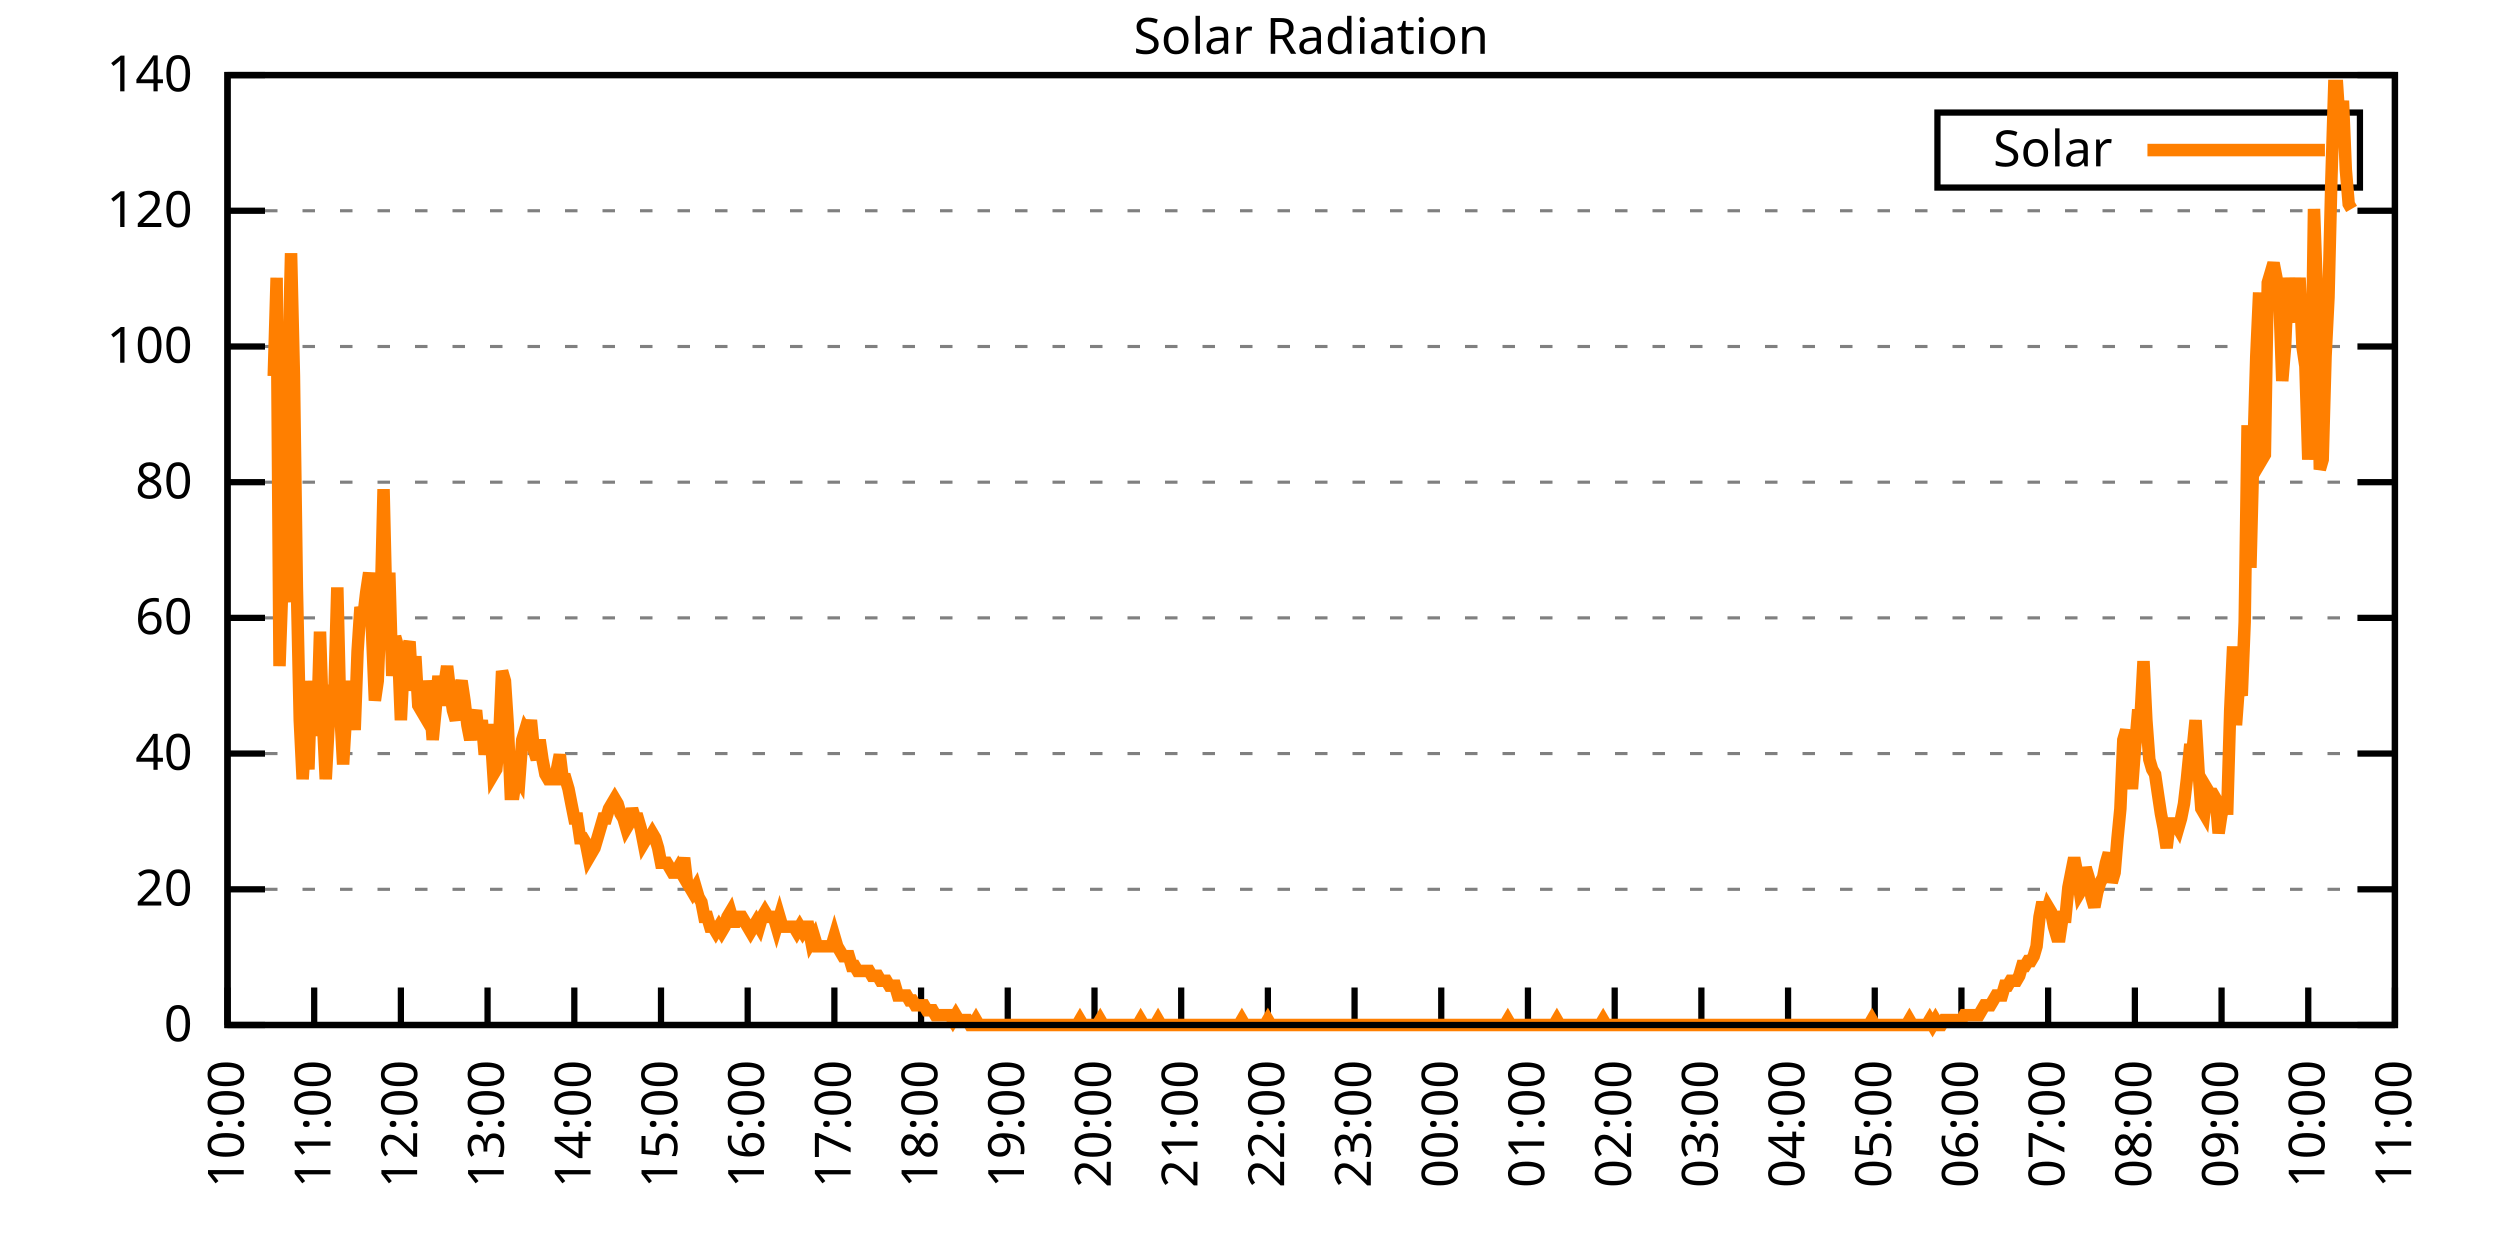
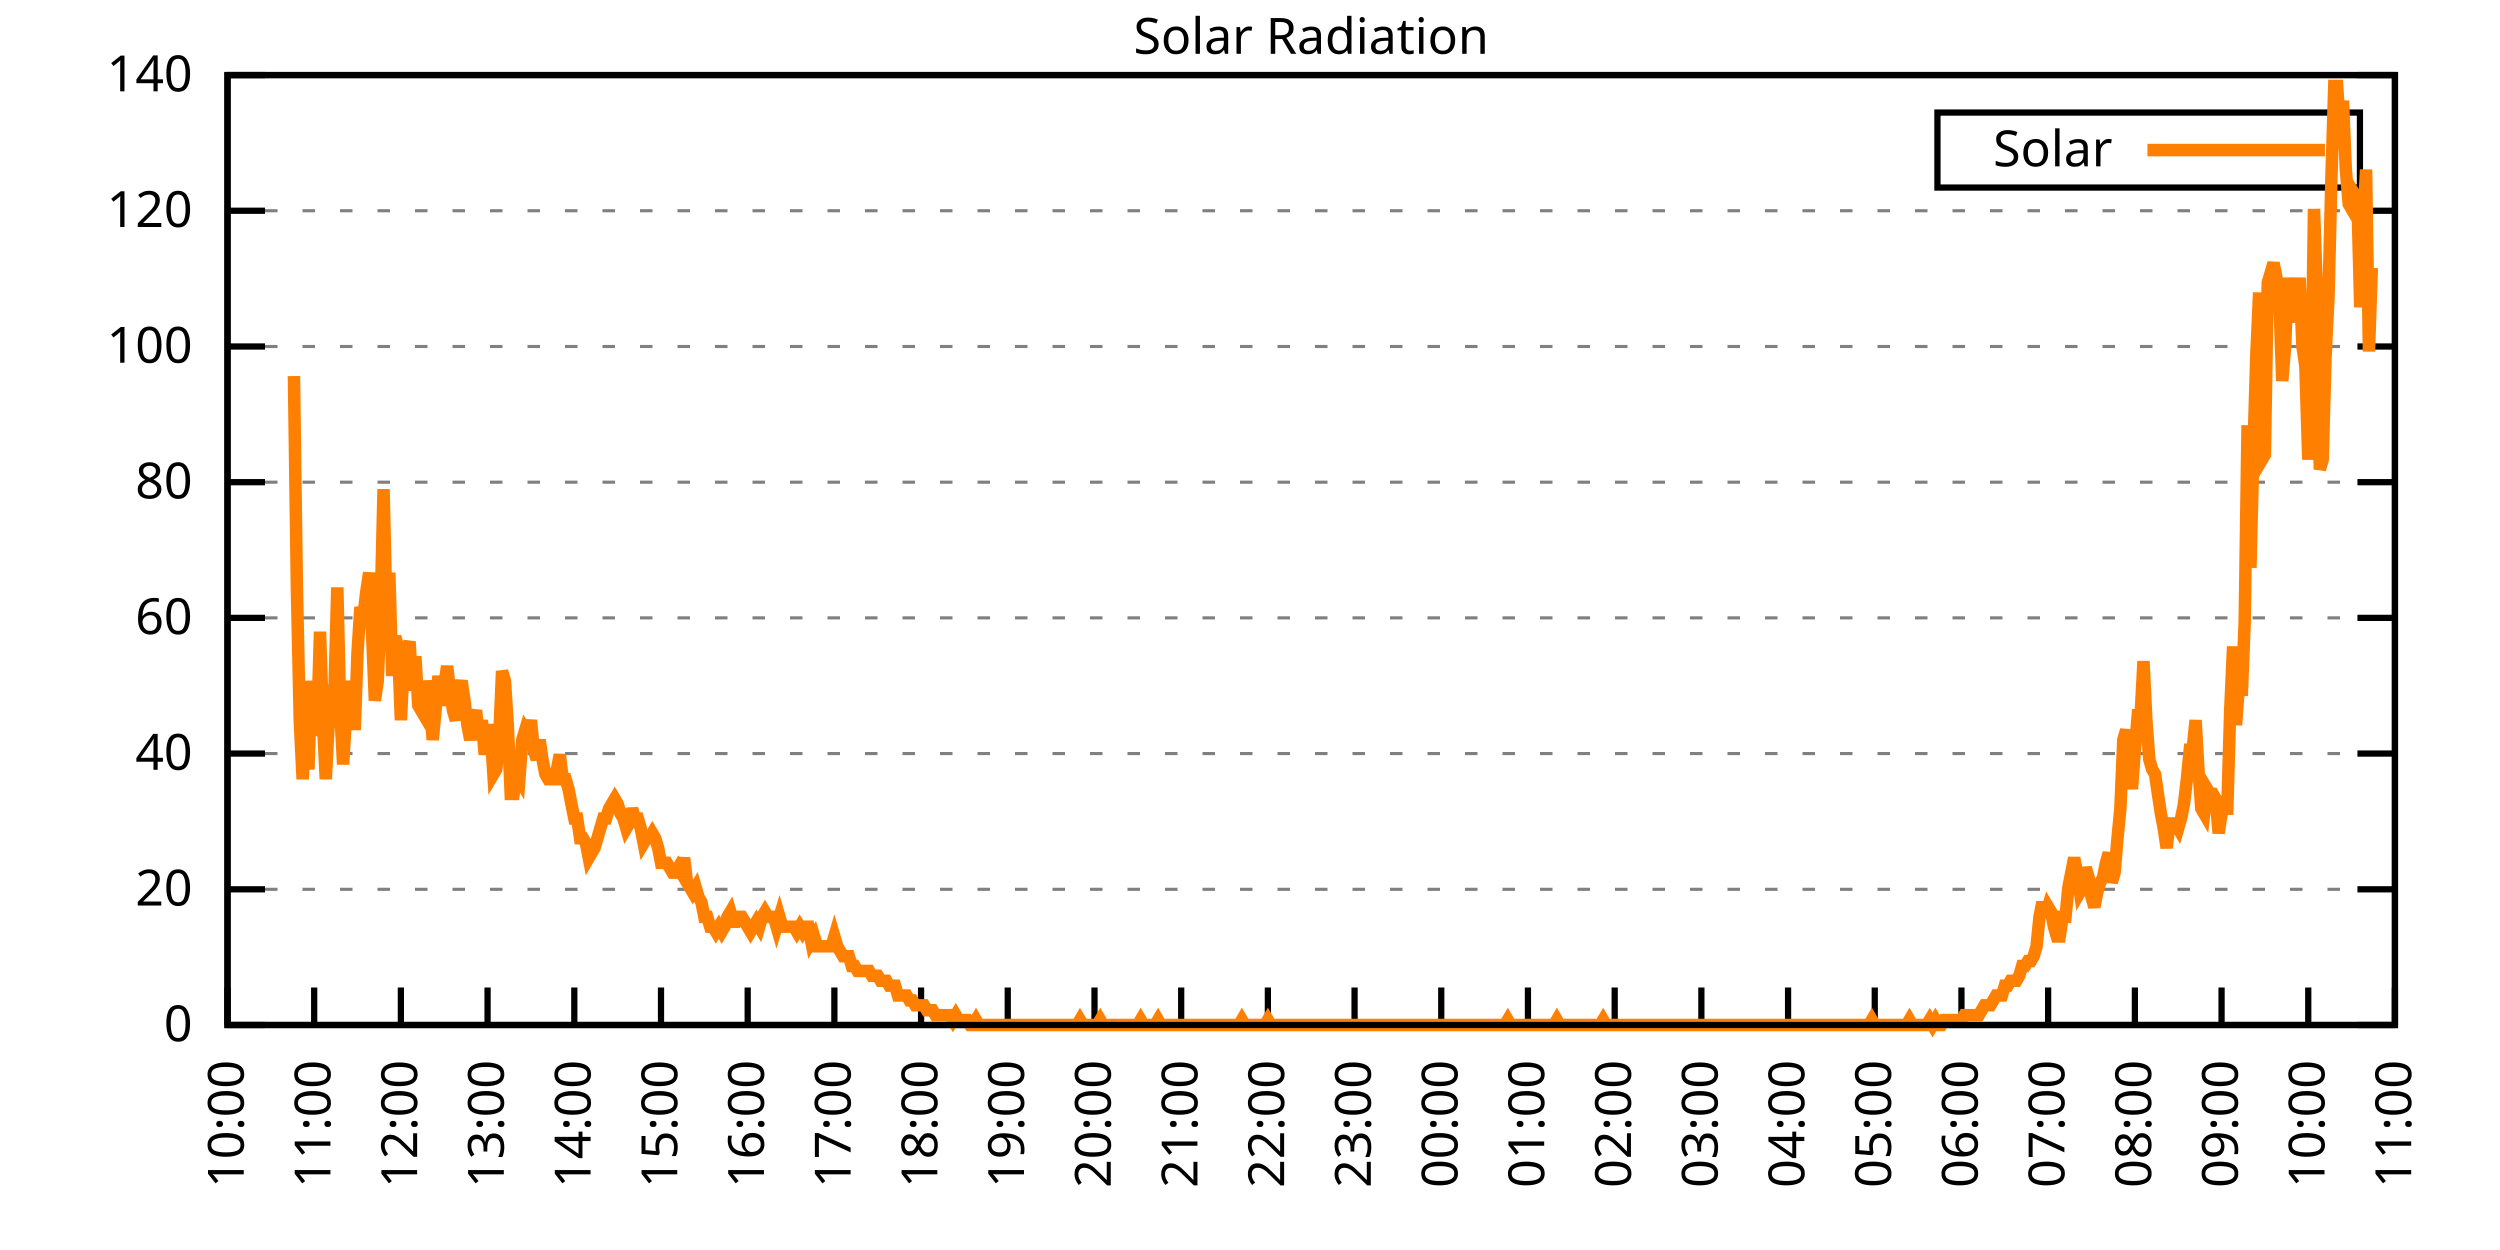
<svg xmlns="http://www.w3.org/2000/svg" xmlns:xlink="http://www.w3.org/1999/xlink" width="400" height="200" viewBox="0 0 400 200">
  <g id="gnuplot_canvas">
    <rect x="0" y="0" width="400" height="200" fill="none" />
    <defs>
      <circle id="gpDot" r="0.5" stroke-width="0.5" stroke="currentColor" />
      <path id="gpPt0" stroke-width="0.333" stroke="currentColor" d="M-1,0 h2 M0,-1 v2" />
      <path id="gpPt1" stroke-width="0.333" stroke="currentColor" d="M-1,-1 L1,1 M1,-1 L-1,1" />
      <path id="gpPt2" stroke-width="0.333" stroke="currentColor" d="M-1,0 L1,0 M0,-1 L0,1 M-1,-1 L1,1 M-1,1 L1,-1" />
      <rect id="gpPt3" stroke-width="0.333" stroke="currentColor" x="-1" y="-1" width="2" height="2" />
      <rect id="gpPt4" stroke-width="0.333" stroke="currentColor" fill="currentColor" x="-1" y="-1" width="2" height="2" />
      <circle id="gpPt5" stroke-width="0.333" stroke="currentColor" cx="0" cy="0" r="1" />
      <use xlink:href="#gpPt5" id="gpPt6" fill="currentColor" stroke="none" />
      <path id="gpPt7" stroke-width="0.333" stroke="currentColor" d="M0,-1.33 L-1.33,0.67 L1.33,0.67 z" />
      <use xlink:href="#gpPt7" id="gpPt8" fill="currentColor" stroke="none" />
      <use xlink:href="#gpPt7" id="gpPt9" stroke="currentColor" transform="rotate(180)" />
      <use xlink:href="#gpPt9" id="gpPt10" fill="currentColor" stroke="none" />
      <use xlink:href="#gpPt3" id="gpPt11" stroke="currentColor" transform="rotate(45)" />
      <use xlink:href="#gpPt11" id="gpPt12" fill="currentColor" stroke="none" />
      <path id="gpPt13" stroke-width="0.333" stroke="currentColor" d="M0,1.330 L1.265,0.411 L0.782,-1.067 L-0.782,-1.076 L-1.265,0.411 z" />
      <use xlink:href="#gpPt13" id="gpPt14" fill="currentColor" stroke="none" />
      <filter id="textbox" filterUnits="objectBoundingBox" x="0" y="0" height="1" width="1">
        <feFlood flood-color="white" flood-opacity="1" result="bgnd" />
        <feComposite in="SourceGraphic" in2="bgnd" operator="atop" />
      </filter>
      <filter id="greybox" filterUnits="objectBoundingBox" x="0" y="0" height="1" width="1">
        <feFlood flood-color="lightgrey" flood-opacity="1" result="grey" />
        <feComposite in="SourceGraphic" in2="grey" operator="atop" />
      </filter>
    </defs>
    <g fill="none" color="white" stroke="currentColor" stroke-width="1.00" stroke-linecap="butt" stroke-linejoin="miter">
</g>
    <g fill="none" color="black" stroke="currentColor" stroke-width="1.00" stroke-linecap="butt" stroke-linejoin="miter">
      <g stroke="none" shape-rendering="crispEdges">
        <polygon fill="rgb(255, 255, 255)" points="36.40,164.00 383.18,164.00 383.18,12.02 36.40,12.02 " />
      </g>
    </g>
    <g fill="none" color="black" stroke="currentColor" stroke-width="1.00" stroke-linecap="butt" stroke-linejoin="miter">
</g>
    <g fill="none" color="black" stroke="black" stroke-width="0.50" stroke-linecap="butt" stroke-linejoin="miter">
</g>
    <g fill="none" color="gray" stroke="currentColor" stroke-width="0.50" stroke-linecap="butt" stroke-linejoin="miter">
      <path stroke="gray" stroke-dasharray="2,4" class="gridline" d="M36.40,164.00 L383.19,164.00  " />
    </g>
    <g fill="none" color="gray" stroke="gray" stroke-width="1.00" stroke-linecap="butt" stroke-linejoin="miter">
</g>
    <g fill="none" color="black" stroke="currentColor" stroke-width="1.00" stroke-linecap="butt" stroke-linejoin="miter">
      <path stroke="black" d="M36.40,164.00 L42.40,164.00 M383.19,164.00 L377.19,164.00  " />
      <g transform="translate(30.80,166.60)" stroke="none" fill="black" font-family="Sans" font-size="8.00" text-anchor="end">
        <text>
          <tspan font-family="Sans"> 0</tspan>
        </text>
      </g>
    </g>
    <g fill="none" color="black" stroke="currentColor" stroke-width="1.00" stroke-linecap="butt" stroke-linejoin="miter">
</g>
    <g fill="none" color="black" stroke="black" stroke-width="0.50" stroke-linecap="butt" stroke-linejoin="miter">
</g>
    <g fill="none" color="gray" stroke="currentColor" stroke-width="0.50" stroke-linecap="butt" stroke-linejoin="miter">
      <path stroke="gray" stroke-dasharray="2,4" class="gridline" d="M36.40,142.29 L383.19,142.29  " />
    </g>
    <g fill="none" color="gray" stroke="gray" stroke-width="1.00" stroke-linecap="butt" stroke-linejoin="miter">
</g>
    <g fill="none" color="black" stroke="currentColor" stroke-width="1.00" stroke-linecap="butt" stroke-linejoin="miter">
      <path stroke="black" d="M36.40,142.29 L42.40,142.29 M383.19,142.29 L377.19,142.29  " />
      <g transform="translate(30.80,144.89)" stroke="none" fill="black" font-family="Sans" font-size="8.00" text-anchor="end">
        <text>
          <tspan font-family="Sans"> 20</tspan>
        </text>
      </g>
    </g>
    <g fill="none" color="black" stroke="currentColor" stroke-width="1.00" stroke-linecap="butt" stroke-linejoin="miter">
</g>
    <g fill="none" color="black" stroke="black" stroke-width="0.50" stroke-linecap="butt" stroke-linejoin="miter">
</g>
    <g fill="none" color="gray" stroke="currentColor" stroke-width="0.50" stroke-linecap="butt" stroke-linejoin="miter">
      <path stroke="gray" stroke-dasharray="2,4" class="gridline" d="M36.40,120.57 L383.19,120.57  " />
    </g>
    <g fill="none" color="gray" stroke="gray" stroke-width="1.00" stroke-linecap="butt" stroke-linejoin="miter">
</g>
    <g fill="none" color="black" stroke="currentColor" stroke-width="1.00" stroke-linecap="butt" stroke-linejoin="miter">
      <path stroke="black" d="M36.40,120.57 L42.40,120.57 M383.19,120.57 L377.19,120.57  " />
      <g transform="translate(30.80,123.17)" stroke="none" fill="black" font-family="Sans" font-size="8.00" text-anchor="end">
        <text>
          <tspan font-family="Sans"> 40</tspan>
        </text>
      </g>
    </g>
    <g fill="none" color="black" stroke="currentColor" stroke-width="1.00" stroke-linecap="butt" stroke-linejoin="miter">
</g>
    <g fill="none" color="black" stroke="black" stroke-width="0.50" stroke-linecap="butt" stroke-linejoin="miter">
</g>
    <g fill="none" color="gray" stroke="currentColor" stroke-width="0.50" stroke-linecap="butt" stroke-linejoin="miter">
      <path stroke="gray" stroke-dasharray="2,4" class="gridline" d="M36.40,98.86 L383.19,98.86  " />
    </g>
    <g fill="none" color="gray" stroke="gray" stroke-width="1.00" stroke-linecap="butt" stroke-linejoin="miter">
</g>
    <g fill="none" color="black" stroke="currentColor" stroke-width="1.00" stroke-linecap="butt" stroke-linejoin="miter">
      <path stroke="black" d="M36.40,98.86 L42.40,98.86 M383.19,98.86 L377.19,98.86  " />
      <g transform="translate(30.80,101.46)" stroke="none" fill="black" font-family="Sans" font-size="8.00" text-anchor="end">
        <text>
          <tspan font-family="Sans"> 60</tspan>
        </text>
      </g>
    </g>
    <g fill="none" color="black" stroke="currentColor" stroke-width="1.00" stroke-linecap="butt" stroke-linejoin="miter">
</g>
    <g fill="none" color="black" stroke="black" stroke-width="0.50" stroke-linecap="butt" stroke-linejoin="miter">
</g>
    <g fill="none" color="gray" stroke="currentColor" stroke-width="0.50" stroke-linecap="butt" stroke-linejoin="miter">
      <path stroke="gray" stroke-dasharray="2,4" class="gridline" d="M36.40,77.15 L383.19,77.15  " />
    </g>
    <g fill="none" color="gray" stroke="gray" stroke-width="1.00" stroke-linecap="butt" stroke-linejoin="miter">
</g>
    <g fill="none" color="black" stroke="currentColor" stroke-width="1.00" stroke-linecap="butt" stroke-linejoin="miter">
      <path stroke="black" d="M36.40,77.15 L42.40,77.15 M383.19,77.15 L377.19,77.15  " />
      <g transform="translate(30.80,79.75)" stroke="none" fill="black" font-family="Sans" font-size="8.00" text-anchor="end">
        <text>
          <tspan font-family="Sans"> 80</tspan>
        </text>
      </g>
    </g>
    <g fill="none" color="black" stroke="currentColor" stroke-width="1.00" stroke-linecap="butt" stroke-linejoin="miter">
</g>
    <g fill="none" color="black" stroke="black" stroke-width="0.50" stroke-linecap="butt" stroke-linejoin="miter">
</g>
    <g fill="none" color="gray" stroke="currentColor" stroke-width="0.50" stroke-linecap="butt" stroke-linejoin="miter">
      <path stroke="gray" stroke-dasharray="2,4" class="gridline" d="M36.40,55.44 L383.19,55.44  " />
    </g>
    <g fill="none" color="gray" stroke="gray" stroke-width="1.00" stroke-linecap="butt" stroke-linejoin="miter">
</g>
    <g fill="none" color="black" stroke="currentColor" stroke-width="1.00" stroke-linecap="butt" stroke-linejoin="miter">
      <path stroke="black" d="M36.40,55.44 L42.40,55.44 M383.19,55.44 L377.19,55.44  " />
      <g transform="translate(30.80,58.04)" stroke="none" fill="black" font-family="Sans" font-size="8.00" text-anchor="end">
        <text>
          <tspan font-family="Sans"> 100</tspan>
        </text>
      </g>
    </g>
    <g fill="none" color="black" stroke="currentColor" stroke-width="1.00" stroke-linecap="butt" stroke-linejoin="miter">
</g>
    <g fill="none" color="black" stroke="black" stroke-width="0.50" stroke-linecap="butt" stroke-linejoin="miter">
</g>
    <g fill="none" color="gray" stroke="currentColor" stroke-width="0.50" stroke-linecap="butt" stroke-linejoin="miter">
      <path stroke="gray" stroke-dasharray="2,4" class="gridline" d="M36.40,33.72 L383.19,33.72  " />
    </g>
    <g fill="none" color="gray" stroke="gray" stroke-width="1.00" stroke-linecap="butt" stroke-linejoin="miter">
</g>
    <g fill="none" color="black" stroke="currentColor" stroke-width="1.00" stroke-linecap="butt" stroke-linejoin="miter">
      <path stroke="black" d="M36.40,33.72 L42.40,33.72 M383.19,33.72 L377.19,33.72  " />
      <g transform="translate(30.80,36.32)" stroke="none" fill="black" font-family="Sans" font-size="8.00" text-anchor="end">
        <text>
          <tspan font-family="Sans"> 120</tspan>
        </text>
      </g>
    </g>
    <g fill="none" color="black" stroke="currentColor" stroke-width="1.00" stroke-linecap="butt" stroke-linejoin="miter">
</g>
    <g fill="none" color="black" stroke="black" stroke-width="0.50" stroke-linecap="butt" stroke-linejoin="miter">
</g>
    <g fill="none" color="gray" stroke="currentColor" stroke-width="0.50" stroke-linecap="butt" stroke-linejoin="miter">
      <path stroke="gray" stroke-dasharray="2,4" class="gridline" d="M36.40,12.01 L383.19,12.01  " />
    </g>
    <g fill="none" color="gray" stroke="gray" stroke-width="1.00" stroke-linecap="butt" stroke-linejoin="miter">
</g>
    <g fill="none" color="black" stroke="currentColor" stroke-width="1.00" stroke-linecap="butt" stroke-linejoin="miter">
      <path stroke="black" d="M36.40,12.01 L42.40,12.01 M383.19,12.01 L377.19,12.01  " />
      <g transform="translate(30.80,14.61)" stroke="none" fill="black" font-family="Sans" font-size="8.00" text-anchor="end">
        <text>
          <tspan font-family="Sans"> 140</tspan>
        </text>
      </g>
    </g>
    <g fill="none" color="black" stroke="currentColor" stroke-width="1.00" stroke-linecap="butt" stroke-linejoin="miter">
      <path stroke="black" d="M36.40,164.00 L36.40,158.00  " />
      <g transform="translate(39.00,169.60) rotate(270.00)" stroke="none" fill="black" font-family="Sans" font-size="8.00" text-anchor="end">
        <text>
          <tspan font-family="Sans">10:00</tspan>
        </text>
      </g>
    </g>
    <g fill="none" color="black" stroke="currentColor" stroke-width="1.00" stroke-linecap="butt" stroke-linejoin="miter">
      <path stroke="black" d="M50.27,164.00 L50.27,158.00  " />
      <g transform="translate(52.87,169.60) rotate(270.00)" stroke="none" fill="black" font-family="Sans" font-size="8.00" text-anchor="end">
        <text>
          <tspan font-family="Sans">11:00</tspan>
        </text>
      </g>
    </g>
    <g fill="none" color="black" stroke="currentColor" stroke-width="1.00" stroke-linecap="butt" stroke-linejoin="miter">
      <path stroke="black" d="M64.14,164.00 L64.14,158.00  " />
      <g transform="translate(66.74,169.60) rotate(270.00)" stroke="none" fill="black" font-family="Sans" font-size="8.00" text-anchor="end">
        <text>
          <tspan font-family="Sans">12:00</tspan>
        </text>
      </g>
    </g>
    <g fill="none" color="black" stroke="currentColor" stroke-width="1.00" stroke-linecap="butt" stroke-linejoin="miter">
      <path stroke="black" d="M78.01,164.00 L78.01,158.00  " />
      <g transform="translate(80.61,169.60) rotate(270.00)" stroke="none" fill="black" font-family="Sans" font-size="8.00" text-anchor="end">
        <text>
          <tspan font-family="Sans">13:00</tspan>
        </text>
      </g>
    </g>
    <g fill="none" color="black" stroke="currentColor" stroke-width="1.00" stroke-linecap="butt" stroke-linejoin="miter">
      <path stroke="black" d="M91.89,164.00 L91.89,158.00  " />
      <g transform="translate(94.49,169.60) rotate(270.00)" stroke="none" fill="black" font-family="Sans" font-size="8.00" text-anchor="end">
        <text>
          <tspan font-family="Sans">14:00</tspan>
        </text>
      </g>
    </g>
    <g fill="none" color="black" stroke="currentColor" stroke-width="1.00" stroke-linecap="butt" stroke-linejoin="miter">
      <path stroke="black" d="M105.76,164.00 L105.76,158.00  " />
      <g transform="translate(108.36,169.60) rotate(270.00)" stroke="none" fill="black" font-family="Sans" font-size="8.00" text-anchor="end">
        <text>
          <tspan font-family="Sans">15:00</tspan>
        </text>
      </g>
    </g>
    <g fill="none" color="black" stroke="currentColor" stroke-width="1.00" stroke-linecap="butt" stroke-linejoin="miter">
      <path stroke="black" d="M119.63,164.00 L119.63,158.00  " />
      <g transform="translate(122.23,169.60) rotate(270.00)" stroke="none" fill="black" font-family="Sans" font-size="8.00" text-anchor="end">
        <text>
          <tspan font-family="Sans">16:00</tspan>
        </text>
      </g>
    </g>
    <g fill="none" color="black" stroke="currentColor" stroke-width="1.00" stroke-linecap="butt" stroke-linejoin="miter">
      <path stroke="black" d="M133.50,164.00 L133.50,158.00  " />
      <g transform="translate(136.10,169.60) rotate(270.00)" stroke="none" fill="black" font-family="Sans" font-size="8.00" text-anchor="end">
        <text>
          <tspan font-family="Sans">17:00</tspan>
        </text>
      </g>
    </g>
    <g fill="none" color="black" stroke="currentColor" stroke-width="1.00" stroke-linecap="butt" stroke-linejoin="miter">
      <path stroke="black" d="M147.37,164.00 L147.37,158.00  " />
      <g transform="translate(149.97,169.60) rotate(270.00)" stroke="none" fill="black" font-family="Sans" font-size="8.00" text-anchor="end">
        <text>
          <tspan font-family="Sans">18:00</tspan>
        </text>
      </g>
    </g>
    <g fill="none" color="black" stroke="currentColor" stroke-width="1.00" stroke-linecap="butt" stroke-linejoin="miter">
      <path stroke="black" d="M161.24,164.00 L161.24,158.00  " />
      <g transform="translate(163.84,169.60) rotate(270.00)" stroke="none" fill="black" font-family="Sans" font-size="8.00" text-anchor="end">
        <text>
          <tspan font-family="Sans">19:00</tspan>
        </text>
      </g>
    </g>
    <g fill="none" color="black" stroke="currentColor" stroke-width="1.00" stroke-linecap="butt" stroke-linejoin="miter">
      <path stroke="black" d="M175.12,164.00 L175.12,158.00  " />
      <g transform="translate(177.72,169.60) rotate(270.00)" stroke="none" fill="black" font-family="Sans" font-size="8.00" text-anchor="end">
        <text>
          <tspan font-family="Sans">20:00</tspan>
        </text>
      </g>
    </g>
    <g fill="none" color="black" stroke="currentColor" stroke-width="1.00" stroke-linecap="butt" stroke-linejoin="miter">
      <path stroke="black" d="M188.99,164.00 L188.99,158.00  " />
      <g transform="translate(191.59,169.60) rotate(270.00)" stroke="none" fill="black" font-family="Sans" font-size="8.00" text-anchor="end">
        <text>
          <tspan font-family="Sans">21:00</tspan>
        </text>
      </g>
    </g>
    <g fill="none" color="black" stroke="currentColor" stroke-width="1.00" stroke-linecap="butt" stroke-linejoin="miter">
      <path stroke="black" d="M202.86,164.00 L202.86,158.00  " />
      <g transform="translate(205.46,169.60) rotate(270.00)" stroke="none" fill="black" font-family="Sans" font-size="8.00" text-anchor="end">
        <text>
          <tspan font-family="Sans">22:00</tspan>
        </text>
      </g>
    </g>
    <g fill="none" color="black" stroke="currentColor" stroke-width="1.00" stroke-linecap="butt" stroke-linejoin="miter">
      <path stroke="black" d="M216.73,164.00 L216.73,158.00  " />
      <g transform="translate(219.33,169.60) rotate(270.00)" stroke="none" fill="black" font-family="Sans" font-size="8.00" text-anchor="end">
        <text>
          <tspan font-family="Sans">23:00</tspan>
        </text>
      </g>
    </g>
    <g fill="none" color="black" stroke="currentColor" stroke-width="1.00" stroke-linecap="butt" stroke-linejoin="miter">
      <path stroke="black" d="M230.60,164.00 L230.60,158.00  " />
      <g transform="translate(233.20,169.60) rotate(270.00)" stroke="none" fill="black" font-family="Sans" font-size="8.00" text-anchor="end">
        <text>
          <tspan font-family="Sans">00:00</tspan>
        </text>
      </g>
    </g>
    <g fill="none" color="black" stroke="currentColor" stroke-width="1.00" stroke-linecap="butt" stroke-linejoin="miter">
      <path stroke="black" d="M244.47,164.00 L244.47,158.00  " />
      <g transform="translate(247.07,169.60) rotate(270.00)" stroke="none" fill="black" font-family="Sans" font-size="8.00" text-anchor="end">
        <text>
          <tspan font-family="Sans">01:00</tspan>
        </text>
      </g>
    </g>
    <g fill="none" color="black" stroke="currentColor" stroke-width="1.00" stroke-linecap="butt" stroke-linejoin="miter">
      <path stroke="black" d="M258.35,164.00 L258.35,158.00  " />
      <g transform="translate(260.95,169.60) rotate(270.00)" stroke="none" fill="black" font-family="Sans" font-size="8.00" text-anchor="end">
        <text>
          <tspan font-family="Sans">02:00</tspan>
        </text>
      </g>
    </g>
    <g fill="none" color="black" stroke="currentColor" stroke-width="1.00" stroke-linecap="butt" stroke-linejoin="miter">
      <path stroke="black" d="M272.22,164.00 L272.22,158.00  " />
      <g transform="translate(274.82,169.60) rotate(270.00)" stroke="none" fill="black" font-family="Sans" font-size="8.00" text-anchor="end">
        <text>
          <tspan font-family="Sans">03:00</tspan>
        </text>
      </g>
    </g>
    <g fill="none" color="black" stroke="currentColor" stroke-width="1.00" stroke-linecap="butt" stroke-linejoin="miter">
      <path stroke="black" d="M286.09,164.00 L286.09,158.00  " />
      <g transform="translate(288.69,169.60) rotate(270.00)" stroke="none" fill="black" font-family="Sans" font-size="8.00" text-anchor="end">
        <text>
          <tspan font-family="Sans">04:00</tspan>
        </text>
      </g>
    </g>
    <g fill="none" color="black" stroke="currentColor" stroke-width="1.00" stroke-linecap="butt" stroke-linejoin="miter">
      <path stroke="black" d="M299.96,164.00 L299.96,158.00  " />
      <g transform="translate(302.56,169.60) rotate(270.00)" stroke="none" fill="black" font-family="Sans" font-size="8.00" text-anchor="end">
        <text>
          <tspan font-family="Sans">05:00</tspan>
        </text>
      </g>
    </g>
    <g fill="none" color="black" stroke="currentColor" stroke-width="1.00" stroke-linecap="butt" stroke-linejoin="miter">
      <path stroke="black" d="M313.83,164.00 L313.83,158.00  " />
      <g transform="translate(316.43,169.60) rotate(270.00)" stroke="none" fill="black" font-family="Sans" font-size="8.00" text-anchor="end">
        <text>
          <tspan font-family="Sans">06:00</tspan>
        </text>
      </g>
    </g>
    <g fill="none" color="black" stroke="currentColor" stroke-width="1.00" stroke-linecap="butt" stroke-linejoin="miter">
      <path stroke="black" d="M327.70,164.00 L327.70,158.00  " />
      <g transform="translate(330.30,169.60) rotate(270.00)" stroke="none" fill="black" font-family="Sans" font-size="8.00" text-anchor="end">
        <text>
          <tspan font-family="Sans">07:00</tspan>
        </text>
      </g>
    </g>
    <g fill="none" color="black" stroke="currentColor" stroke-width="1.00" stroke-linecap="butt" stroke-linejoin="miter">
      <path stroke="black" d="M341.58,164.00 L341.58,158.00  " />
      <g transform="translate(344.18,169.60) rotate(270.00)" stroke="none" fill="black" font-family="Sans" font-size="8.00" text-anchor="end">
        <text>
          <tspan font-family="Sans">08:00</tspan>
        </text>
      </g>
    </g>
    <g fill="none" color="black" stroke="currentColor" stroke-width="1.00" stroke-linecap="butt" stroke-linejoin="miter">
      <path stroke="black" d="M355.45,164.00 L355.45,158.00  " />
      <g transform="translate(358.05,169.60) rotate(270.00)" stroke="none" fill="black" font-family="Sans" font-size="8.00" text-anchor="end">
        <text>
          <tspan font-family="Sans">09:00</tspan>
        </text>
      </g>
    </g>
    <g fill="none" color="black" stroke="currentColor" stroke-width="1.00" stroke-linecap="butt" stroke-linejoin="miter">
      <path stroke="black" d="M369.32,164.00 L369.32,158.00  " />
      <g transform="translate(371.92,169.60) rotate(270.00)" stroke="none" fill="black" font-family="Sans" font-size="8.00" text-anchor="end">
        <text>
          <tspan font-family="Sans">10:00</tspan>
        </text>
      </g>
    </g>
    <g fill="none" color="black" stroke="currentColor" stroke-width="1.00" stroke-linecap="butt" stroke-linejoin="miter">
      <path stroke="black" d="M383.19,164.00 L383.19,158.00  " />
      <g transform="translate(385.79,169.60) rotate(270.00)" stroke="none" fill="black" font-family="Sans" font-size="8.00" text-anchor="end">
        <text>
          <tspan font-family="Sans">11:00</tspan>
        </text>
      </g>
    </g>
    <g fill="none" color="black" stroke="currentColor" stroke-width="1.00" stroke-linecap="butt" stroke-linejoin="miter">
</g>
    <g fill="none" color="black" stroke="currentColor" stroke-width="1.00" stroke-linecap="butt" stroke-linejoin="miter">
      <path stroke="black" d="M36.40,12.01 L36.40,164.00 L383.19,164.00 L383.19,12.01 L36.40,12.01 Z  " />
    </g>
    <g fill="none" color="black" stroke="currentColor" stroke-width="1.00" stroke-linecap="butt" stroke-linejoin="miter">
</g>
    <g fill="none" color="black" stroke="currentColor" stroke-width="1.00" stroke-linecap="butt" stroke-linejoin="miter">
      <path stroke="black" d="M309.99,30.01 L309.99,18.01 L377.59,18.01 L377.59,30.01 L309.99,30.01 Z  " />
    </g>
    <g id="Solar_Radiation_plot_1">
      <g fill="none" color="white" stroke="black" stroke-width="2.00" stroke-linecap="butt" stroke-linejoin="miter">
</g>
      <g fill="none" color="black" stroke="currentColor" stroke-width="2.00" stroke-linecap="butt" stroke-linejoin="miter">
        <g transform="translate(337.99,26.61)" stroke="none" fill="black" font-family="Sans" font-size="8.00" text-anchor="end">
          <text>
            <tspan font-family="Sans">Solar</tspan>
          </text>
        </g>
      </g>
      <g fill="none" color="black" stroke="currentColor" stroke-width="2.00" stroke-linecap="butt" stroke-linejoin="miter">
-         <path stroke="rgb(255, 127,   0)" d="M343.59,24.01 L371.99,24.01 M43.80,60.17 L44.26,44.44 L44.72,106.58 L45.19,93.21 L45.65,96.35 L46.11,60.17   L46.57,40.51 L47.03,60.17 L47.50,93.99 L47.96,115.23 L48.42,124.67 L48.88,117.59 L49.35,123.10 L49.81,108.94   L50.27,116.80 L50.73,116.80 L51.20,101.07 L51.66,115.23 L52.12,124.67 L52.58,116.02 L53.05,110.51 L53.51,110.51   L53.97,93.99 L54.43,113.66 L54.90,122.31 L55.36,114.44 L55.82,116.02 L56.28,108.94 L56.75,116.80 L57.21,104.22   L57.67,97.14 L58.13,98.71 L58.59,94.78 L59.06,91.63 L59.52,101.07 L59.98,112.09 L60.44,108.94 L60.91,97.14   L61.37,78.26 L61.83,97.93 L62.29,91.63 L62.76,108.15 L63.22,101.86 L63.68,103.43 L64.14,115.23 L64.61,105.79   L65.07,104.22 L65.53,102.65 L65.99,110.51 L66.46,105.01 L66.92,112.87 L67.38,113.66 L67.84,114.44 L68.30,108.94   L68.77,112.09 L69.23,118.38 L69.69,113.66 L70.15,108.15 L70.62,112.87 L71.08,109.73 L71.54,106.58 L72.00,110.51   L72.47,113.66 L72.93,115.23 L73.39,110.51 L73.85,108.94 L74.32,112.09 L74.78,116.02 L75.24,118.38 L75.70,115.23   L76.17,113.66 L76.63,118.38 L77.09,115.23 L77.55,120.74 L78.01,116.80 L78.48,116.80 L78.94,123.88 L79.40,123.10   L79.86,118.38 L80.33,107.37 L80.79,108.94 L81.25,116.02 L81.71,127.03 L82.18,127.03 L82.64,123.88 L83.10,124.67   L83.56,118.38 L84.03,116.80 L84.49,117.59 L84.95,115.23 L85.41,119.95 L85.88,121.52 L86.34,118.38 L86.80,121.52   L87.26,123.88 L87.72,124.67 L88.19,124.67 L88.65,124.67 L89.11,123.10 L89.57,120.74 L90.04,124.67 L90.50,124.67   L90.96,126.24 L91.42,128.60 L91.89,130.96 L92.35,130.96 L92.81,134.11 L93.27,134.11 L93.74,134.90 L94.20,137.26   L94.66,136.47 L95.12,135.68 L95.59,134.11 L96.05,132.54 L96.51,130.96 L96.97,130.96 L97.44,129.39 L97.90,128.60   L98.36,127.82 L98.82,128.60 L99.28,130.18 L99.75,130.96 L100.21,132.54 L100.67,131.75 L101.13,129.39 L101.60,130.96   L102.06,130.96 L102.52,132.54 L102.98,134.90 L103.45,134.11 L103.91,134.11 L104.37,133.32 L104.83,134.11 L105.30,135.68   L105.76,138.04 L106.22,138.04 L106.68,138.04 L107.15,138.83 L107.61,139.62 L108.07,139.62 L108.53,138.83 L108.99,139.62   L109.46,137.26 L109.92,141.19 L110.38,141.98 L110.84,142.76 L111.31,141.98 L111.77,143.55 L112.23,144.34 L112.69,146.70   L113.16,146.70 L113.62,148.27 L114.08,148.27 L114.54,149.05 L115.01,148.27 L115.47,149.05 L115.93,148.27 L116.39,146.70   L116.86,145.91 L117.32,147.48 L117.78,147.48 L118.24,146.70 L118.70,146.70 L119.17,147.48 L119.63,148.27 L120.09,149.05   L120.55,148.27 L121.02,147.48 L121.48,148.27 L121.94,146.70 L122.40,145.91 L122.87,146.70 L123.33,146.70 L123.79,146.70   L124.25,148.27 L124.72,146.70 L125.18,148.27 L125.64,148.27 L126.10,148.27 L126.57,148.27 L127.03,148.27 L127.49,149.05   L127.95,148.27 L128.41,149.05 L128.88,148.27 L129.34,148.27 L129.80,150.63 L130.26,149.84 L130.73,151.41 L131.19,151.41   L131.65,151.41 L132.11,151.41 L132.58,151.41 L133.04,151.41 L133.50,149.84 L133.96,151.41 L134.43,152.20 L134.89,152.99   L135.35,152.99 L135.81,152.99 L136.28,154.56 L136.74,154.56 L137.20,155.35 L137.66,155.35 L138.13,155.35 L138.59,155.35   L139.05,155.35 L139.51,156.13 L139.97,156.13 L140.44,156.13 L140.90,156.92 L141.36,156.92 L141.82,156.92 L142.29,157.71   L142.75,157.71 L143.21,157.71 L143.67,159.28 L144.14,159.28 L144.60,159.28 L145.06,159.28 L145.52,160.07 L145.99,160.07   L146.45,160.85 L146.91,160.85 L147.37,160.85 L147.84,160.85 L148.30,161.64 L148.76,161.64 L149.22,161.64 L149.68,162.43   L150.15,162.43 L150.61,162.43 L151.07,162.43 L151.53,162.43 L152.00,162.43 L152.46,163.21 L152.92,162.43 L153.38,163.21   L153.85,163.21 L154.31,163.21 L154.77,163.21 L155.23,164.00 L155.70,164.00 L156.16,163.21 L156.62,164.00 L157.08,164.00   L157.55,164.00 L158.01,164.00 L158.47,164.00 L158.93,164.00 L159.39,164.00 L159.86,164.00 L160.32,164.00 L160.78,164.00   L161.24,164.00 L161.71,164.00 L162.17,164.00 L162.63,164.00 L163.09,164.00 L163.56,164.00 L164.02,164.00 L164.48,164.00   L164.94,164.00 L165.41,164.00 L165.87,164.00 L166.33,164.00 L166.79,164.00 L167.26,164.00 L167.72,164.00 L168.18,164.00   L168.64,164.00 L169.10,164.00 L169.57,164.00 L170.03,164.00 L170.49,164.00 L170.95,164.00 L171.42,164.00 L171.88,164.00   L172.34,164.00 L172.80,163.21 L173.27,164.00 L173.73,164.00 L174.19,164.00 L174.65,164.00 L175.12,164.00 L175.58,164.00   L176.04,163.21 L176.50,164.00 L176.97,164.00 L177.43,164.00 L177.89,164.00 L178.35,164.00 L178.82,164.00 L179.28,164.00   L179.74,164.00 L180.20,164.00 L180.66,164.00 L181.13,164.00 L181.59,164.00 L182.05,164.00 L182.51,163.21 L182.98,164.00   L183.44,164.00 L183.90,164.00 L184.36,164.00 L184.83,164.00 L185.29,163.21 L185.75,164.00 L186.21,164.00 L186.68,164.00   L187.14,164.00 L187.60,164.00 L188.06,164.00 L188.53,164.00 L188.99,164.00 L189.45,164.00 L189.91,164.00 L190.37,164.00   L190.84,164.00 L191.30,164.00 L191.76,164.00 L192.22,164.00 L192.69,164.00 L193.15,164.00 L193.61,164.00 L194.07,164.00   L194.54,164.00 L195.00,164.00 L195.46,164.00 L195.92,164.00 L196.39,164.00 L196.85,164.00 L197.31,164.00 L197.77,164.00   L198.24,164.00 L198.70,163.21 L199.16,164.00 L199.62,164.00 L200.08,164.00 L200.55,164.00 L201.01,164.00 L201.47,164.00   L201.93,164.00 L202.40,164.00 L202.86,163.21 L203.32,164.00 L203.78,164.00 L204.25,164.00 L204.71,164.00 L205.17,164.00   L205.63,164.00 L206.10,164.00 L206.56,164.00 L207.02,164.00 L207.48,164.00 L207.95,164.00 L208.41,164.00 L208.87,164.00   L209.33,164.00 L209.80,164.00 L210.26,164.00 L210.72,164.00 L211.18,164.00 L211.64,164.00 L212.11,164.00 L212.57,164.00   L213.03,164.00 L213.49,164.00 L213.96,164.00 L214.42,164.00 L214.88,164.00 L215.34,164.00 L215.81,164.00 L216.27,164.00   L216.73,164.00 L217.19,164.00 L217.66,164.00 L218.12,164.00 L218.58,164.00 L219.04,164.00 L219.51,164.00 L219.97,164.00   L220.43,164.00 L220.89,164.00 L221.35,164.00 L221.82,164.00 L222.28,164.00 L222.74,164.00 L223.20,164.00 L223.67,164.00   L224.13,164.00 L224.59,164.00 L225.05,164.00 L225.52,164.00 L225.98,164.00 L226.44,164.00 L226.90,164.00 L227.37,164.00   L227.83,164.00 L228.29,164.00 L228.75,164.00 L229.22,164.00 L229.68,164.00 L230.14,164.00 L230.60,164.00 L231.06,164.00   L231.53,164.00 L231.99,164.00 L232.45,164.00 L232.91,164.00 L233.38,164.00 L233.84,164.00 L234.30,164.00 L234.76,164.00   L235.23,164.00 L235.69,164.00 L236.15,164.00 L236.61,164.00 L237.08,164.00 L237.54,164.00 L238.00,164.00 L238.46,164.00   L238.93,164.00 L239.39,164.00 L239.85,164.00 L240.31,164.00 L240.77,164.00 L241.24,163.21 L241.70,164.00 L242.16,164.00   L242.62,164.00 L243.09,164.00 L243.55,164.00 L244.01,164.00 L244.47,164.00 L244.94,164.00 L245.40,164.00 L245.86,164.00   L246.32,164.00 L246.79,164.00 L247.25,164.00 L247.71,164.00 L248.17,164.00 L248.64,164.00 L249.10,163.21 L249.56,164.00   L250.02,164.00 L250.49,164.00 L250.95,164.00 L251.41,164.00 L251.87,164.00 L252.33,164.00 L252.80,164.00 L253.26,164.00   L253.72,164.00 L254.18,164.00 L254.65,164.00 L255.11,164.00 L255.57,164.00 L256.03,164.00 L256.50,163.21 L256.96,164.00   L257.42,164.00 L257.88,164.00 L258.35,164.00 L258.81,164.00 L259.27,164.00 L259.73,164.00 L260.20,164.00 L260.66,164.00   L261.12,164.00 L261.58,164.00 L262.04,164.00 L262.51,164.00 L262.97,164.00 L263.43,164.00 L263.89,164.00 L264.36,164.00   L264.82,164.00 L265.28,164.00 L265.74,164.00 L266.21,164.00 L266.67,164.00 L267.13,164.00 L267.59,164.00 L268.06,164.00   L268.52,164.00 L268.98,164.00 L269.44,164.00 L269.91,164.00 L270.37,164.00 L270.83,164.00 L271.29,164.00 L271.75,164.00   L272.22,164.00 L272.68,164.00 L273.14,164.00 L273.60,164.00 L274.07,164.00 L274.53,164.00 L274.99,164.00 L275.45,164.00   L275.92,164.00 L276.38,164.00 L276.84,164.00 L277.30,164.00 L277.77,164.00 L278.23,164.00 L278.69,164.00 L279.15,164.00   L279.62,164.00 L280.08,164.00 L280.54,164.00 L281.00,164.00 L281.46,164.00 L281.93,164.00 L282.39,164.00 L282.85,164.00   L283.31,164.00 L283.78,164.00 L284.24,164.00 L284.70,164.00 L285.16,164.00 L285.63,164.00 L286.09,164.00 L286.55,164.00   L287.01,164.00 L287.48,164.00 L287.94,164.00 L288.40,164.00 L288.86,164.00 L289.33,164.00 L289.79,164.00 L290.25,164.00   L290.71,164.00 L291.18,164.00 L291.64,164.00 L292.10,164.00 L292.56,164.00 L293.02,164.00 L293.49,164.00 L293.95,164.00   L294.41,164.00 L294.87,164.00 L295.34,164.00 L295.80,164.00 L296.26,164.00 L296.72,164.00 L297.19,164.00 L297.65,164.00   L298.11,164.00 L298.57,164.00 L299.04,164.00 L299.50,163.21 L299.96,164.00 L300.42,164.00 L300.89,164.00 L301.35,164.00   L301.81,164.00 L302.27,164.00 L302.73,164.00 L303.20,164.00 L303.66,164.00 L304.12,164.00 L304.58,164.00 L305.05,164.00   L305.51,163.21 L305.97,164.00 L306.43,164.00 L306.90,164.00 L307.36,164.00 L307.82,164.00 L308.28,164.00 L308.75,163.21   L309.21,164.00 L309.67,163.21 L310.13,164.00 L310.60,164.00 L311.06,163.21 L311.52,163.21 L311.98,163.21 L312.44,163.21   L312.91,163.21 L313.37,163.21 L313.83,163.21 L314.29,162.43 L314.76,162.43 L315.22,162.43 L315.68,162.43 L316.14,162.43   L316.61,162.43 L317.07,161.64 L317.53,160.85 L317.99,160.85 L318.46,160.85 L318.92,160.07 L319.38,159.28 L319.84,159.28   L320.31,159.28 L320.77,157.71 L321.23,157.71 L321.69,156.92 L322.15,156.92 L322.62,156.92 L323.08,156.13 L323.54,154.56   L324.00,154.56 L324.47,153.77 L324.93,153.77 L325.39,152.99 L325.85,151.41 L326.32,146.70 L326.78,144.34 L327.24,146.70   L327.70,145.12 L328.17,145.91 L328.63,148.27 L329.09,149.84 L329.55,149.84 L330.02,146.70 L330.48,146.70 L330.94,141.98   L331.40,139.62 L331.87,137.26 L332.33,139.62 L332.79,142.76 L333.25,141.98 L333.71,138.83 L334.18,140.40 L334.64,143.55   L335.10,145.12 L335.56,142.76 L336.03,141.19 L336.49,140.40 L336.95,138.04 L337.41,136.47 L337.88,141.19 L338.34,139.62   L338.80,134.11 L339.26,129.39 L339.73,118.38 L340.19,116.80 L340.65,120.74 L341.11,126.24 L341.58,119.95 L342.04,114.44   L342.50,114.44 L342.96,105.79 L343.42,115.23 L343.89,121.52 L344.35,123.10 L344.81,123.88 L345.27,127.03 L345.74,130.18   L346.20,132.54 L346.66,135.68 L347.12,131.75 L347.59,131.75 L348.05,131.75 L348.51,132.54 L348.97,130.96 L349.44,128.60   L349.90,124.67 L350.36,119.95 L350.82,119.95 L351.29,115.23 L351.75,123.10 L352.21,129.39 L352.67,130.18 L353.13,126.24   L353.60,127.03 L354.06,127.03 L354.52,127.82 L354.98,133.32 L355.45,130.18 L355.91,129.39 L356.37,129.39 L356.83,113.66   L357.30,103.43 L357.76,116.02 L358.22,109.73 L358.68,111.30 L359.15,99.50 L359.61,68.04 L360.07,90.85 L360.53,72.76   L361.00,57.02 L361.46,46.80 L361.92,73.54 L362.38,72.76 L362.84,45.23 L363.31,43.65 L363.77,42.08 L364.23,44.44   L364.69,47.58 L365.16,60.96 L365.62,55.45 L366.08,44.44 L366.54,50.73 L367.01,49.16 L367.47,51.52 L367.93,44.44   L368.39,55.45 L368.86,58.60 L369.32,73.54 L369.78,64.89 L370.24,33.43 L370.71,46.80 L371.17,75.12 L371.63,73.54   L372.09,57.02 L372.56,47.58 L373.02,28.71 L373.48,13.76 L373.94,13.76 L374.40,20.84 L374.87,16.12 L375.33,27.13   L375.79,32.64 L376.25,33.43  " />
+         <path stroke="rgb(255, 127,   0)" d="M343.59,24.01 L371.99,24.01 M47.03,60.17 L47.50,93.99 L47.96,115.23 L48.42,124.67 L48.88,117.59 L49.35,123.10   L49.81,108.94 L50.27,116.80 L50.73,116.80 L51.20,101.07 L51.66,115.23 L52.12,124.67 L52.58,116.02 L53.05,110.51   L53.51,110.51 L53.97,93.99 L54.43,113.66 L54.90,122.31 L55.36,114.44 L55.82,116.02 L56.28,108.94 L56.75,116.80   L57.21,104.22 L57.67,97.14 L58.13,98.71 L58.59,94.78 L59.06,91.63 L59.52,101.07 L59.98,112.09 L60.44,108.94   L60.91,97.14 L61.37,78.26 L61.83,97.93 L62.29,91.63 L62.76,108.15 L63.22,101.86 L63.68,103.43 L64.14,115.23   L64.61,105.79 L65.07,104.22 L65.53,102.65 L65.99,110.51 L66.46,105.01 L66.92,112.87 L67.38,113.66 L67.84,114.44   L68.30,108.94 L68.77,112.09 L69.23,118.38 L69.69,113.66 L70.15,108.15 L70.62,112.87 L71.08,109.73 L71.54,106.58   L72.00,110.51 L72.47,113.66 L72.93,115.23 L73.39,110.51 L73.85,108.94 L74.32,112.09 L74.78,116.02 L75.24,118.38   L75.70,115.23 L76.17,113.66 L76.63,118.38 L77.09,115.23 L77.55,120.74 L78.01,116.80 L78.48,116.80 L78.94,123.88   L79.40,123.10 L79.86,118.38 L80.33,107.37 L80.79,108.94 L81.25,116.02 L81.71,127.03 L82.18,127.03 L82.64,123.88   L83.10,124.67 L83.56,118.38 L84.03,116.80 L84.49,117.59 L84.95,115.23 L85.41,119.95 L85.88,121.52 L86.34,118.38   L86.80,121.52 L87.26,123.88 L87.72,124.67 L88.19,124.67 L88.65,124.67 L89.11,123.10 L89.57,120.74 L90.04,124.67   L90.50,124.67 L90.96,126.24 L91.42,128.60 L91.89,130.96 L92.35,130.96 L92.81,134.11 L93.27,134.11 L93.74,134.90   L94.20,137.26 L94.66,136.47 L95.12,135.68 L95.59,134.11 L96.05,132.54 L96.51,130.96 L96.97,130.96 L97.44,129.39   L97.90,128.60 L98.36,127.82 L98.82,128.60 L99.28,130.18 L99.75,130.96 L100.21,132.54 L100.67,131.75 L101.13,129.39   L101.60,130.96 L102.06,130.96 L102.52,132.54 L102.98,134.90 L103.45,134.11 L103.91,134.11 L104.37,133.32 L104.83,134.11   L105.30,135.68 L105.76,138.04 L106.22,138.04 L106.68,138.04 L107.15,138.83 L107.61,139.62 L108.07,139.62 L108.53,138.83   L108.99,139.62 L109.46,137.26 L109.92,141.19 L110.38,141.98 L110.84,142.76 L111.31,141.98 L111.77,143.55 L112.23,144.34   L112.69,146.70 L113.16,146.70 L113.62,148.27 L114.08,148.27 L114.54,149.05 L115.01,148.27 L115.47,149.05 L115.93,148.27   L116.39,146.70 L116.86,145.91 L117.32,147.48 L117.78,147.48 L118.24,146.70 L118.70,146.70 L119.17,147.48 L119.63,148.27   L120.09,149.05 L120.55,148.27 L121.02,147.48 L121.48,148.27 L121.94,146.70 L122.40,145.91 L122.87,146.70 L123.33,146.70   L123.79,146.70 L124.25,148.27 L124.72,146.70 L125.18,148.27 L125.64,148.27 L126.10,148.27 L126.57,148.27 L127.03,148.27   L127.49,149.05 L127.95,148.27 L128.41,149.05 L128.88,148.27 L129.34,148.27 L129.80,150.63 L130.26,149.84 L130.73,151.41   L131.19,151.41 L131.65,151.41 L132.11,151.41 L132.58,151.41 L133.04,151.41 L133.50,149.84 L133.96,151.41 L134.43,152.20   L134.89,152.99 L135.35,152.99 L135.81,152.99 L136.28,154.56 L136.74,154.56 L137.20,155.35 L137.66,155.35 L138.13,155.35   L138.59,155.35 L139.05,155.35 L139.51,156.13 L139.97,156.13 L140.44,156.13 L140.90,156.92 L141.36,156.92 L141.82,156.92   L142.29,157.71 L142.75,157.71 L143.21,157.71 L143.67,159.28 L144.14,159.28 L144.60,159.28 L145.06,159.28 L145.52,160.07   L145.99,160.07 L146.45,160.85 L146.91,160.85 L147.37,160.85 L147.84,160.85 L148.30,161.64 L148.76,161.64 L149.22,161.64   L149.68,162.43 L150.15,162.43 L150.61,162.43 L151.07,162.43 L151.53,162.43 L152.00,162.43 L152.46,163.21 L152.92,162.43   L153.38,163.21 L153.85,163.21 L154.31,163.21 L154.77,163.21 L155.23,164.00 L155.70,164.00 L156.16,163.21 L156.62,164.00   L157.08,164.00 L157.55,164.00 L158.01,164.00 L158.47,164.00 L158.93,164.00 L159.39,164.00 L159.86,164.00 L160.32,164.00   L160.78,164.00 L161.24,164.00 L161.71,164.00 L162.17,164.00 L162.63,164.00 L163.09,164.00 L163.56,164.00 L164.02,164.00   L164.48,164.00 L164.94,164.00 L165.41,164.00 L165.87,164.00 L166.33,164.00 L166.79,164.00 L167.26,164.00 L167.72,164.00   L168.18,164.00 L168.64,164.00 L169.10,164.00 L169.57,164.00 L170.03,164.00 L170.49,164.00 L170.95,164.00 L171.42,164.00   L171.88,164.00 L172.34,164.00 L172.80,163.21 L173.27,164.00 L173.73,164.00 L174.19,164.00 L174.65,164.00 L175.12,164.00   L175.58,164.00 L176.04,163.21 L176.50,164.00 L176.97,164.00 L177.43,164.00 L177.89,164.00 L178.35,164.00 L178.82,164.00   L179.28,164.00 L179.74,164.00 L180.20,164.00 L180.66,164.00 L181.13,164.00 L181.59,164.00 L182.05,164.00 L182.51,163.21   L182.98,164.00 L183.44,164.00 L183.90,164.00 L184.36,164.00 L184.83,164.00 L185.29,163.21 L185.75,164.00 L186.21,164.00   L186.68,164.00 L187.14,164.00 L187.60,164.00 L188.06,164.00 L188.53,164.00 L188.99,164.00 L189.45,164.00 L189.91,164.00   L190.37,164.00 L190.84,164.00 L191.30,164.00 L191.76,164.00 L192.22,164.00 L192.69,164.00 L193.15,164.00 L193.61,164.00   L194.07,164.00 L194.54,164.00 L195.00,164.00 L195.46,164.00 L195.92,164.00 L196.39,164.00 L196.85,164.00 L197.31,164.00   L197.77,164.00 L198.24,164.00 L198.70,163.21 L199.16,164.00 L199.62,164.00 L200.08,164.00 L200.55,164.00 L201.01,164.00   L201.47,164.00 L201.93,164.00 L202.40,164.00 L202.86,163.21 L203.32,164.00 L203.78,164.00 L204.25,164.00 L204.71,164.00   L205.17,164.00 L205.63,164.00 L206.10,164.00 L206.56,164.00 L207.02,164.00 L207.48,164.00 L207.95,164.00 L208.41,164.00   L208.87,164.00 L209.33,164.00 L209.80,164.00 L210.26,164.00 L210.72,164.00 L211.18,164.00 L211.64,164.00 L212.11,164.00   L212.57,164.00 L213.03,164.00 L213.49,164.00 L213.96,164.00 L214.42,164.00 L214.88,164.00 L215.34,164.00 L215.81,164.00   L216.27,164.00 L216.73,164.00 L217.19,164.00 L217.66,164.00 L218.12,164.00 L218.58,164.00 L219.04,164.00 L219.51,164.00   L219.97,164.00 L220.43,164.00 L220.89,164.00 L221.35,164.00 L221.82,164.00 L222.28,164.00 L222.74,164.00 L223.20,164.00   L223.67,164.00 L224.13,164.00 L224.59,164.00 L225.05,164.00 L225.52,164.00 L225.98,164.00 L226.44,164.00 L226.90,164.00   L227.37,164.00 L227.83,164.00 L228.29,164.00 L228.75,164.00 L229.22,164.00 L229.68,164.00 L230.14,164.00 L230.60,164.00   L231.06,164.00 L231.53,164.00 L231.99,164.00 L232.45,164.00 L232.91,164.00 L233.38,164.00 L233.84,164.00 L234.30,164.00   L234.76,164.00 L235.23,164.00 L235.69,164.00 L236.15,164.00 L236.61,164.00 L237.08,164.00 L237.54,164.00 L238.00,164.00   L238.46,164.00 L238.93,164.00 L239.39,164.00 L239.85,164.00 L240.31,164.00 L240.77,164.00 L241.24,163.21 L241.70,164.00   L242.16,164.00 L242.62,164.00 L243.09,164.00 L243.55,164.00 L244.01,164.00 L244.47,164.00 L244.94,164.00 L245.40,164.00   L245.86,164.00 L246.32,164.00 L246.79,164.00 L247.25,164.00 L247.71,164.00 L248.17,164.00 L248.64,164.00 L249.10,163.21   L249.56,164.00 L250.02,164.00 L250.49,164.00 L250.95,164.00 L251.41,164.00 L251.87,164.00 L252.33,164.00 L252.80,164.00   L253.26,164.00 L253.72,164.00 L254.18,164.00 L254.65,164.00 L255.11,164.00 L255.57,164.00 L256.03,164.00 L256.50,163.21   L256.96,164.00 L257.42,164.00 L257.88,164.00 L258.35,164.00 L258.81,164.00 L259.27,164.00 L259.73,164.00 L260.20,164.00   L260.66,164.00 L261.12,164.00 L261.58,164.00 L262.04,164.00 L262.51,164.00 L262.97,164.00 L263.43,164.00 L263.89,164.00   L264.36,164.00 L264.82,164.00 L265.28,164.00 L265.74,164.00 L266.21,164.00 L266.67,164.00 L267.13,164.00 L267.59,164.00   L268.06,164.00 L268.52,164.00 L268.98,164.00 L269.44,164.00 L269.91,164.00 L270.37,164.00 L270.83,164.00 L271.29,164.00   L271.75,164.00 L272.22,164.00 L272.68,164.00 L273.14,164.00 L273.60,164.00 L274.07,164.00 L274.53,164.00 L274.99,164.00   L275.45,164.00 L275.92,164.00 L276.38,164.00 L276.84,164.00 L277.30,164.00 L277.77,164.00 L278.23,164.00 L278.69,164.00   L279.15,164.00 L279.62,164.00 L280.08,164.00 L280.54,164.00 L281.00,164.00 L281.46,164.00 L281.93,164.00 L282.39,164.00   L282.85,164.00 L283.31,164.00 L283.78,164.00 L284.24,164.00 L284.70,164.00 L285.16,164.00 L285.63,164.00 L286.09,164.00   L286.55,164.00 L287.01,164.00 L287.48,164.00 L287.94,164.00 L288.40,164.00 L288.86,164.00 L289.33,164.00 L289.79,164.00   L290.25,164.00 L290.71,164.00 L291.18,164.00 L291.64,164.00 L292.10,164.00 L292.56,164.00 L293.02,164.00 L293.49,164.00   L293.95,164.00 L294.41,164.00 L294.87,164.00 L295.34,164.00 L295.80,164.00 L296.26,164.00 L296.72,164.00 L297.19,164.00   L297.65,164.00 L298.11,164.00 L298.57,164.00 L299.04,164.00 L299.50,163.21 L299.96,164.00 L300.42,164.00 L300.89,164.00   L301.35,164.00 L301.81,164.00 L302.27,164.00 L302.73,164.00 L303.20,164.00 L303.66,164.00 L304.12,164.00 L304.58,164.00   L305.05,164.00 L305.51,163.21 L305.97,164.00 L306.43,164.00 L306.90,164.00 L307.36,164.00 L307.82,164.00 L308.28,164.00   L308.75,163.21 L309.21,164.00 L309.67,163.21 L310.13,164.00 L310.60,164.00 L311.06,163.21 L311.52,163.21 L311.98,163.21   L312.44,163.21 L312.91,163.21 L313.37,163.21 L313.83,163.21 L314.29,162.43 L314.76,162.43 L315.22,162.43 L315.68,162.43   L316.14,162.43 L316.61,162.43 L317.07,161.64 L317.53,160.85 L317.99,160.85 L318.46,160.85 L318.92,160.07 L319.38,159.28   L319.84,159.28 L320.31,159.28 L320.77,157.71 L321.23,157.71 L321.69,156.92 L322.15,156.92 L322.62,156.92 L323.08,156.13   L323.54,154.56 L324.00,154.56 L324.47,153.77 L324.93,153.77 L325.39,152.99 L325.85,151.41 L326.32,146.70 L326.78,144.34   L327.24,146.70 L327.70,145.12 L328.17,145.91 L328.63,148.27 L329.09,149.84 L329.55,149.84 L330.02,146.70 L330.48,146.70   L330.94,141.98 L331.40,139.62 L331.87,137.26 L332.33,139.62 L332.79,142.76 L333.25,141.98 L333.71,138.83 L334.18,140.40   L334.64,143.55 L335.10,145.12 L335.56,142.76 L336.03,141.19 L336.49,140.40 L336.95,138.04 L337.41,136.47 L337.88,141.19   L338.34,139.62 L338.80,134.11 L339.26,129.39 L339.73,118.38 L340.19,116.80 L340.65,120.74 L341.11,126.24 L341.58,119.95   L342.04,114.44 L342.50,114.44 L342.96,105.79 L343.42,115.23 L343.89,121.52 L344.35,123.10 L344.81,123.88 L345.27,127.03   L345.74,130.18 L346.20,132.54 L346.66,135.68 L347.12,131.75 L347.59,131.75 L348.05,131.75 L348.51,132.54 L348.97,130.96   L349.44,128.60 L349.90,124.67 L350.36,119.95 L350.82,119.95 L351.29,115.23 L351.75,123.10 L352.21,129.39 L352.67,130.18   L353.13,126.24 L353.60,127.03 L354.06,127.03 L354.52,127.82 L354.98,133.32 L355.45,130.18 L355.91,129.39 L356.37,129.39   L356.83,113.66 L357.30,103.43 L357.76,116.02 L358.22,109.73 L358.68,111.30 L359.15,99.50 L359.61,68.04 L360.07,90.85   L360.53,72.76 L361.00,57.02 L361.46,46.80 L361.92,73.54 L362.38,72.76 L362.84,45.23 L363.31,43.65 L363.77,42.08   L364.23,44.44 L364.69,47.58 L365.16,60.96 L365.62,55.45 L366.08,44.44 L366.54,50.73 L367.01,49.16 L367.47,51.52   L367.93,44.44 L368.39,55.45 L368.86,58.60 L369.32,73.54 L369.78,64.89 L370.24,33.43 L370.71,46.80 L371.17,75.12   L371.63,73.54 L372.09,57.02 L372.56,47.58 L373.02,28.71 L373.48,13.76 L373.94,13.76 L374.40,20.84 L374.87,16.12   L375.33,27.13 L375.79,32.64 L376.25,33.43 L376.72,31.07 L377.18,31.85 L377.64,49.16 L378.10,36.57 L378.57,27.13   L379.03,56.24 L379.49,42.87  " />
      </g>
    </g>
    <g fill="none" color="black" stroke="currentColor" stroke-width="2.00" stroke-linecap="butt" stroke-linejoin="miter">
</g>
    <g fill="none" color="black" stroke="black" stroke-width="1.00" stroke-linecap="butt" stroke-linejoin="miter">
</g>
    <g fill="none" color="black" stroke="currentColor" stroke-width="1.00" stroke-linecap="butt" stroke-linejoin="miter">
      <path stroke="black" d="M36.40,12.01 L36.40,164.00 L383.19,164.00 L383.19,12.01 L36.40,12.01 Z  " />
      <g transform="translate(6.80,88.01) rotate(270.00)" stroke="none" fill="black" font-family="Sans" font-size="8.00" text-anchor="middle">
        <text />
      </g>
    </g>
    <g fill="none" color="black" stroke="currentColor" stroke-width="1.00" stroke-linecap="butt" stroke-linejoin="miter">
</g>
    <g fill="none" color="black" stroke="currentColor" stroke-width="1.00" stroke-linecap="butt" stroke-linejoin="miter">
      <g transform="translate(209.79,8.61)" stroke="none" fill="black" font-family="Sans" font-size="8.00" text-anchor="middle">
        <text>
          <tspan font-family="Sans">Solar Radiation</tspan>
        </text>
      </g>
    </g>
    <g fill="none" color="black" stroke="currentColor" stroke-width="1.00" stroke-linecap="butt" stroke-linejoin="miter">
</g>
  </g>
</svg>
